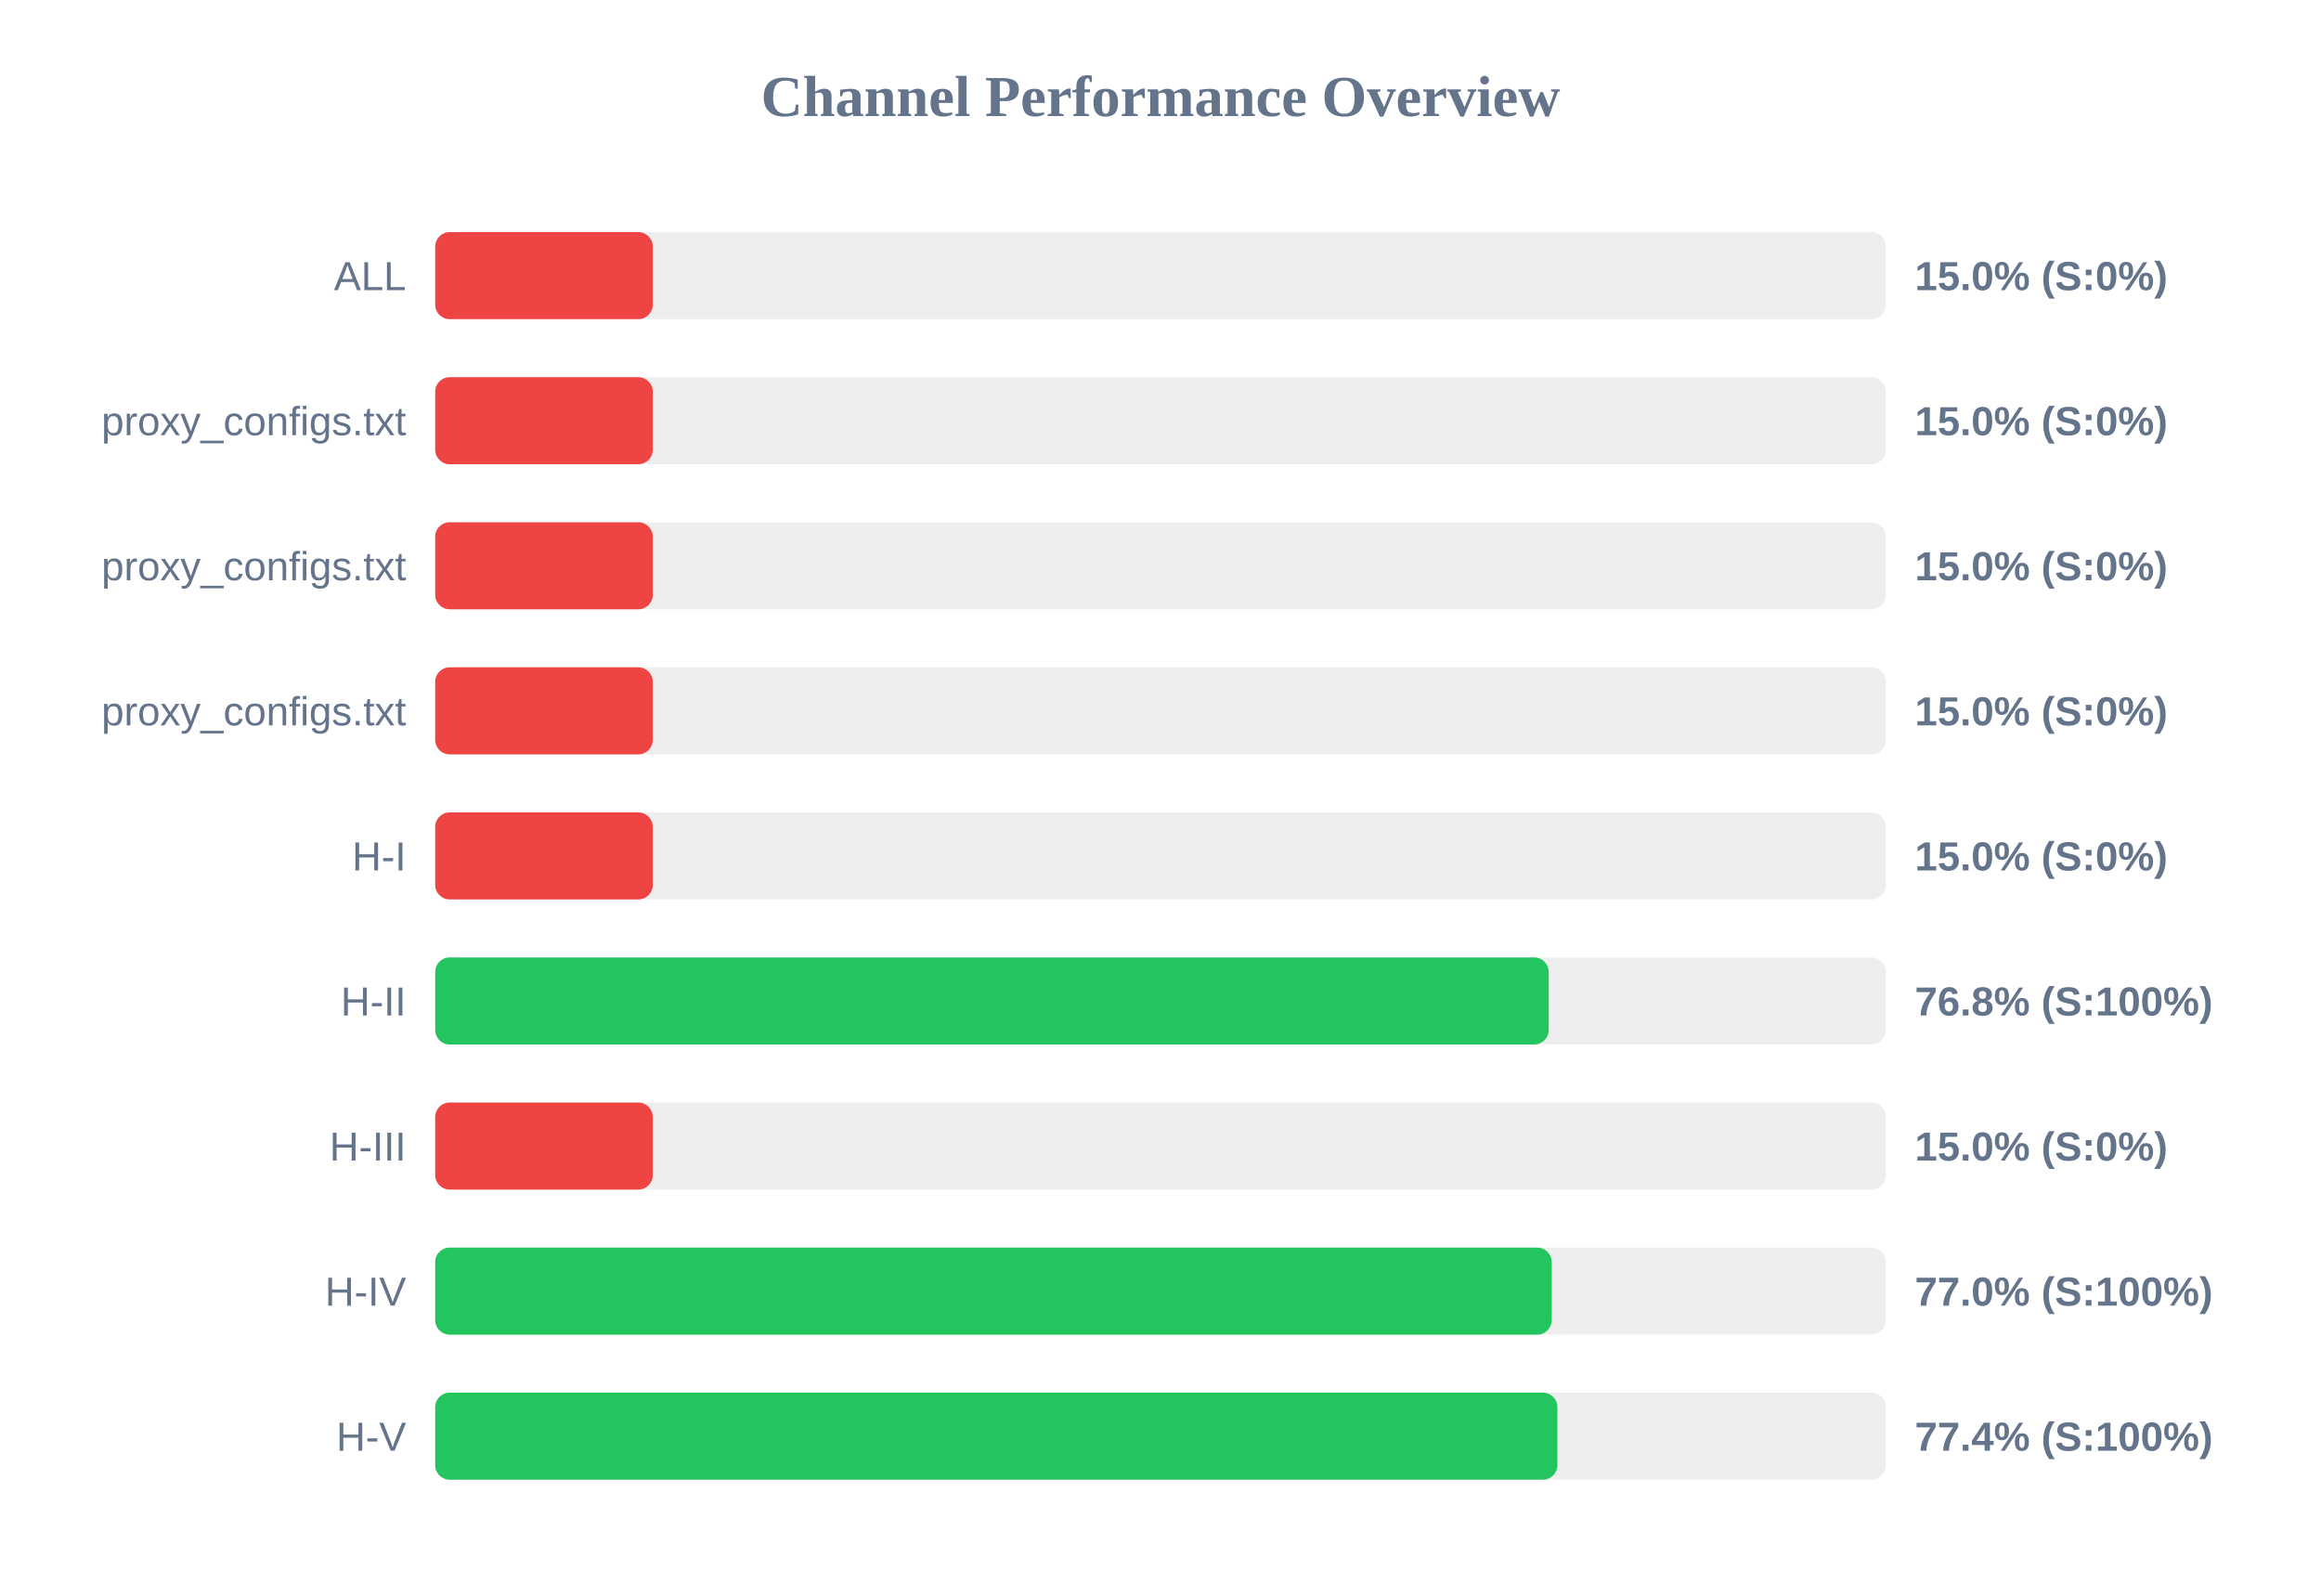
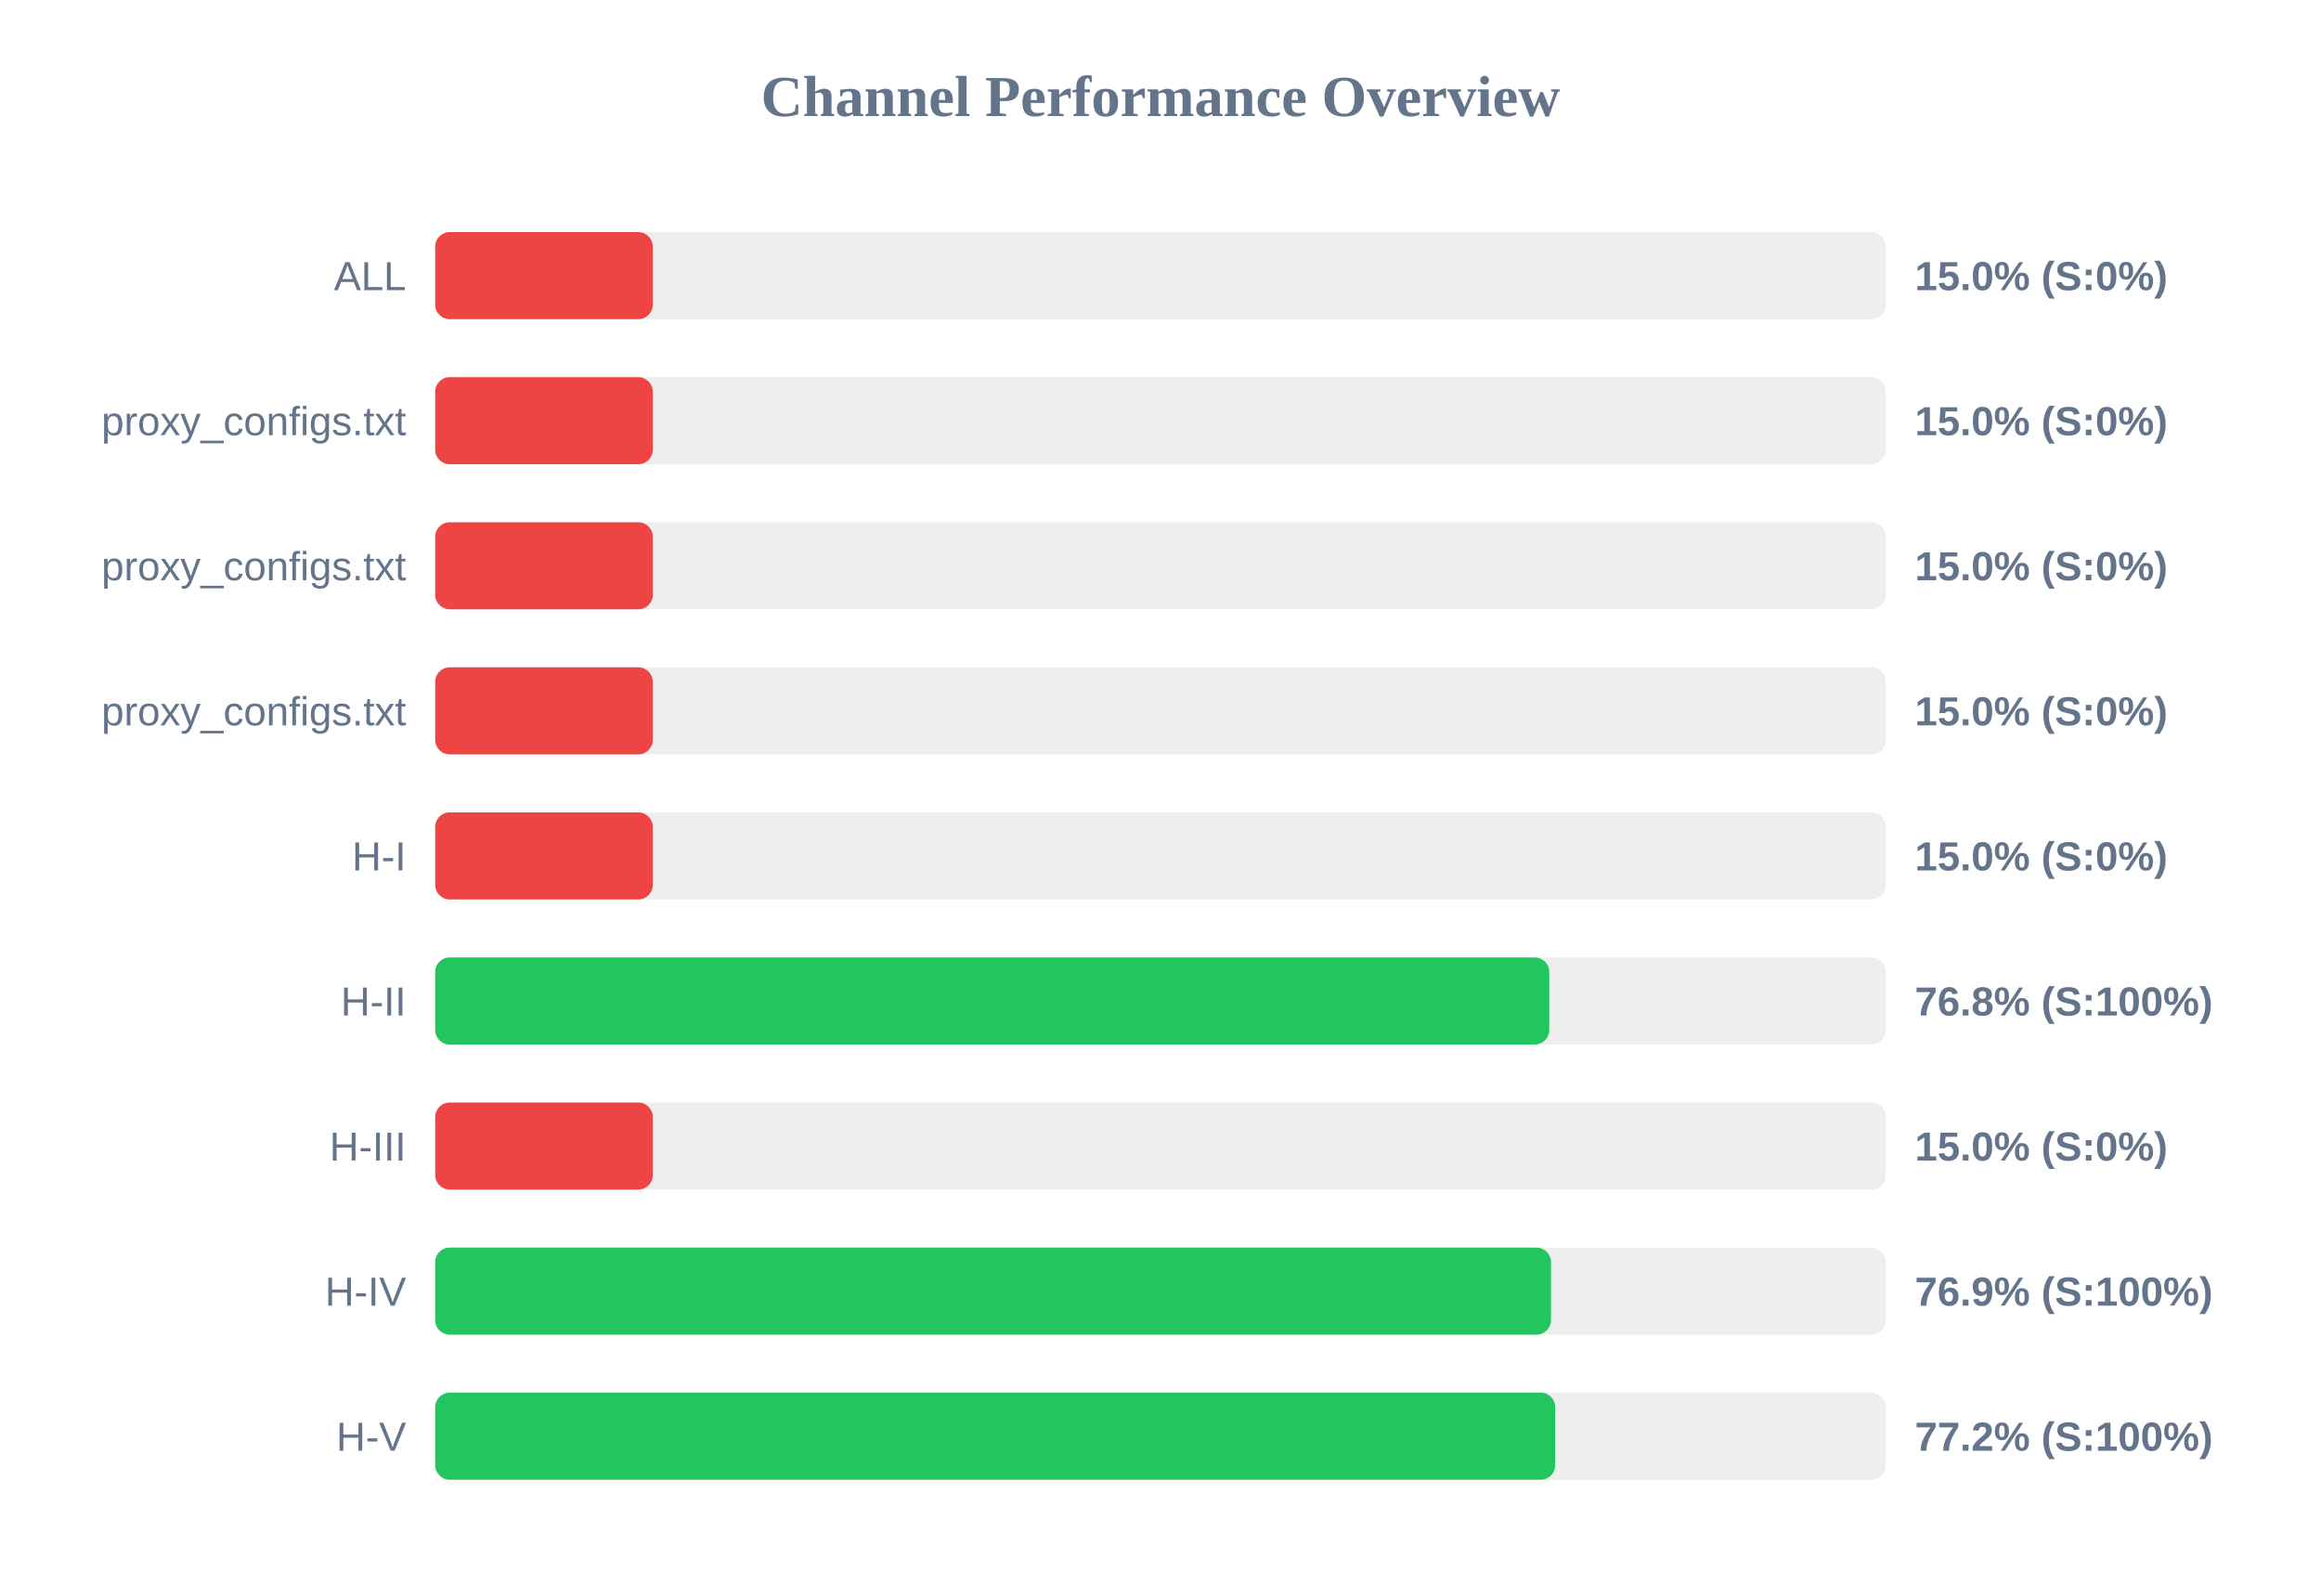
<svg xmlns="http://www.w3.org/2000/svg" width="800" height="550" version="1.1">
  <style>
        .row { font: 14px Arial; fill: #64748b; }
        .score { font: bold 14px Arial; fill: #64748b; }
    </style>
  <text x="400" y="40" text-anchor="middle" font-size="20px" font-weight="bold" fill="#64748b">Channel Performance Overview</text>
  <rect x="150" y="80" width="500" height="30" fill="#eee" rx="5" />
  <rect x="150" y="80" width="75.0" height="30" fill="#ef4444" rx="5" />
  <text x="140" y="100" text-anchor="end" class="row">ALL</text>
  <text x="660" y="100" text-anchor="start" class="score">15.0% (S:0%)</text>
  <rect x="150" y="130" width="500" height="30" fill="#eee" rx="5" />
  <rect x="150" y="130" width="75.0" height="30" fill="#ef4444" rx="5" />
  <text x="140" y="150" text-anchor="end" class="row">proxy_configs.txt</text>
  <text x="660" y="150" text-anchor="start" class="score">15.0% (S:0%)</text>
  <rect x="150" y="180" width="500" height="30" fill="#eee" rx="5" />
  <rect x="150" y="180" width="75.0" height="30" fill="#ef4444" rx="5" />
  <text x="140" y="200" text-anchor="end" class="row">proxy_configs.txt</text>
  <text x="660" y="200" text-anchor="start" class="score">15.0% (S:0%)</text>
  <rect x="150" y="230" width="500" height="30" fill="#eee" rx="5" />
  <rect x="150" y="230" width="75.0" height="30" fill="#ef4444" rx="5" />
  <text x="140" y="250" text-anchor="end" class="row">proxy_configs.txt</text>
  <text x="660" y="250" text-anchor="start" class="score">15.0% (S:0%)</text>
  <rect x="150" y="280" width="500" height="30" fill="#eee" rx="5" />
  <rect x="150" y="280" width="75.0" height="30" fill="#ef4444" rx="5" />
  <text x="140" y="300" text-anchor="end" class="row">H-I</text>
  <text x="660" y="300" text-anchor="start" class="score">15.0% (S:0%)</text>
  <rect x="150" y="330" width="500" height="30" fill="#eee" rx="5" />
-   <rect x="150" y="330" width="383.8" height="30" fill="#22c55e" rx="5" />
+   <rect x="150" y="330" width="384.0" height="30" fill="#22c55e" rx="5" />
  <text x="140" y="350" text-anchor="end" class="row">H-II</text>
  <text x="660" y="350" text-anchor="start" class="score">76.8% (S:100%)</text>
  <rect x="150" y="380" width="500" height="30" fill="#eee" rx="5" />
  <rect x="150" y="380" width="75.0" height="30" fill="#ef4444" rx="5" />
  <text x="140" y="400" text-anchor="end" class="row">H-III</text>
  <text x="660" y="400" text-anchor="start" class="score">15.0% (S:0%)</text>
  <rect x="150" y="430" width="500" height="30" fill="#eee" rx="5" />
-   <rect x="150" y="430" width="384.85" height="30" fill="#22c55e" rx="5" />
+   <rect x="150" y="430" width="384.6" height="30" fill="#22c55e" rx="5" />
  <text x="140" y="450" text-anchor="end" class="row">H-IV</text>
-   <text x="660" y="450" text-anchor="start" class="score">77.0% (S:100%)</text>
+   <text x="660" y="450" text-anchor="start" class="score">76.9% (S:100%)</text>
  <rect x="150" y="480" width="500" height="30" fill="#eee" rx="5" />
-   <rect x="150" y="480" width="386.8" height="30" fill="#22c55e" rx="5" />
+   <rect x="150" y="480" width="386.05" height="30" fill="#22c55e" rx="5" />
  <text x="140" y="500" text-anchor="end" class="row">H-V</text>
-   <text x="660" y="500" text-anchor="start" class="score">77.4% (S:100%)</text>
+   <text x="660" y="500" text-anchor="start" class="score">77.2% (S:100%)</text>
</svg>
